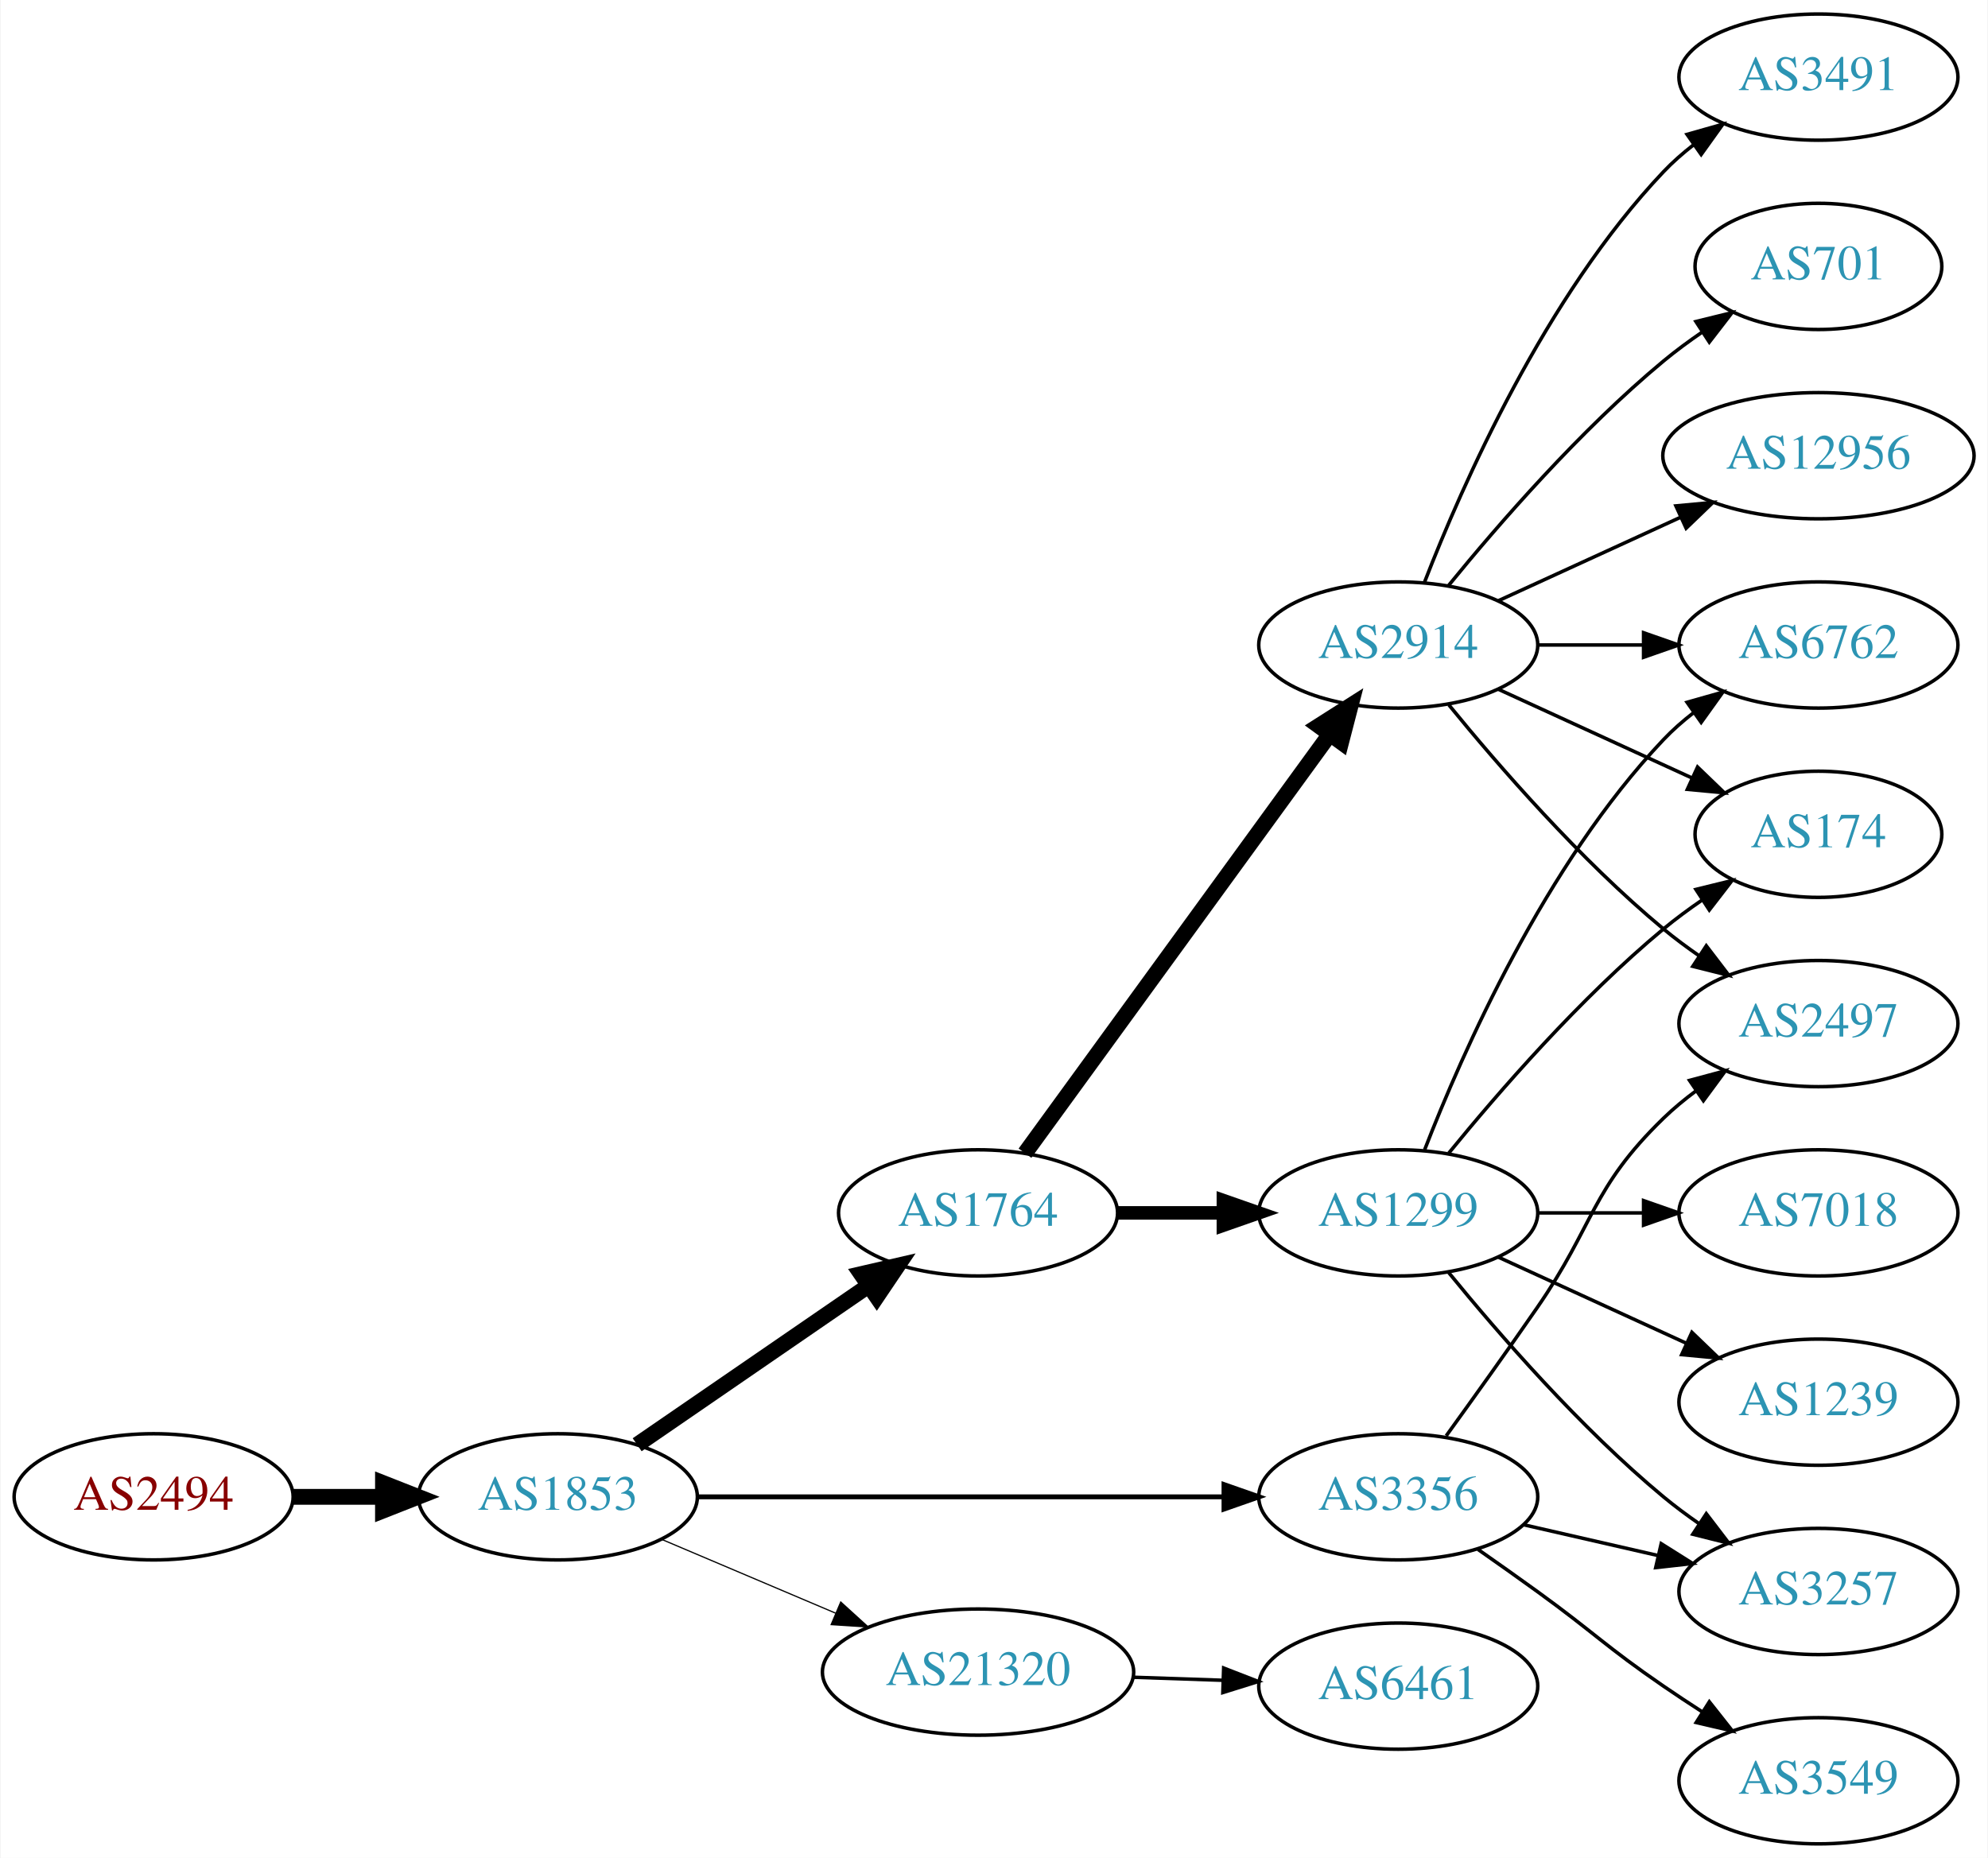
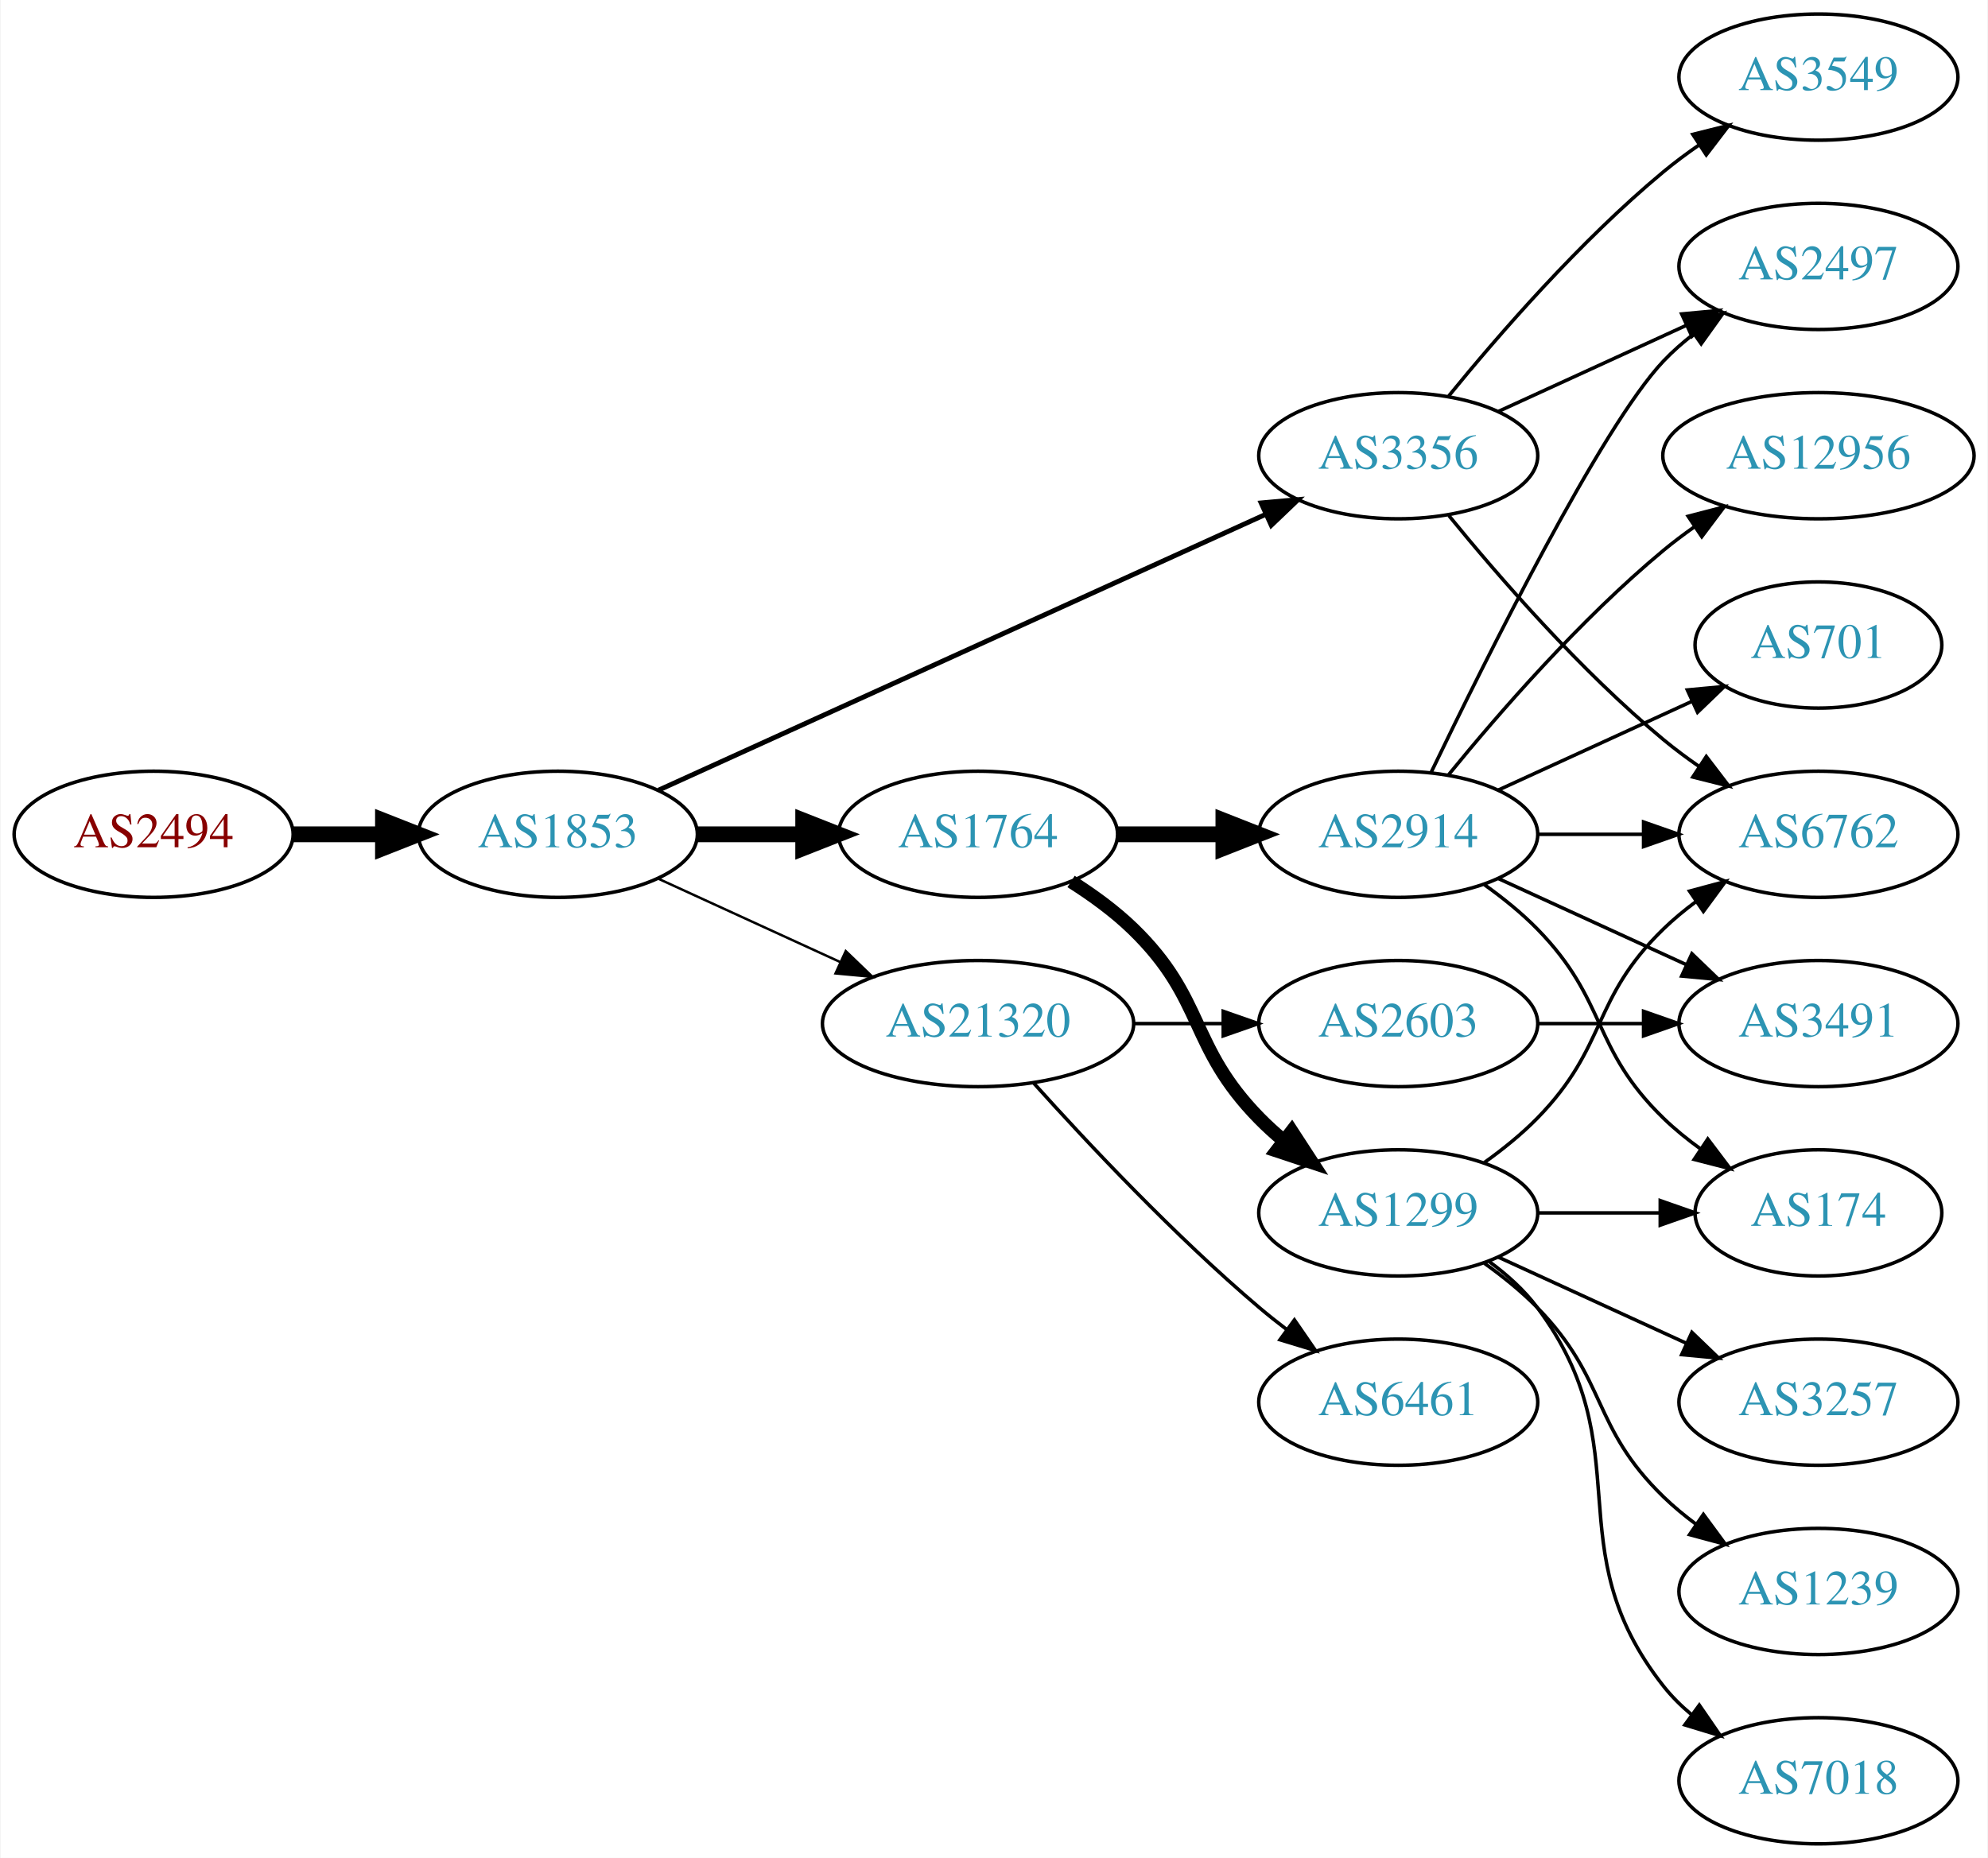
<svg xmlns="http://www.w3.org/2000/svg" xmlns:xlink="http://www.w3.org/1999/xlink" width="567pt" height="530pt" viewBox="0.00 0.00 566.66 530.00">
  <g id="graph0" class="graph" transform="scale(1 1) rotate(0) translate(4 526)">
    <polygon fill="white" stroke="none" points="-4,4 -4,-526 562.663,-526 562.663,4 -4,4" />
    <g id="node1" class="node">
      <g id="a_node1">
        <a xlink:href="/asn/2494" xlink:title="AS2494 ~ MUWNET Autonomous System [AT]">
-           <ellipse fill="#ffffff" stroke="black" cx="39.647" cy="-99" rx="39.794" ry="18" />
-           <text text-anchor="middle" x="39.647" y="-95.3" font-family="Times,serif" font-size="14.00" fill="#880000">AS2494</text>
+           <ellipse fill="#ffffff" stroke="black" cx="39.647" cy="-288" rx="39.794" ry="18" />
+           <text text-anchor="middle" x="39.647" y="-284.3" font-family="Times,serif" font-size="14.00" fill="#880000">AS2494</text>
        </a>
      </g>
    </g>
    <g id="node2" class="node">
      <g id="a_node2">
        <a xlink:href="/asn/1853" xlink:title="AS1853 ~ ACOnet Backbone [AT]">
-           <ellipse fill="#ffffff" stroke="black" cx="154.939" cy="-99" rx="39.794" ry="18" />
-           <text text-anchor="middle" x="154.939" y="-95.3" font-family="Times,serif" font-size="14.00" fill="#2c94b3">AS1853</text>
+           <ellipse fill="#ffffff" stroke="black" cx="154.939" cy="-288" rx="39.794" ry="18" />
+           <text text-anchor="middle" x="154.939" y="-284.3" font-family="Times,serif" font-size="14.00" fill="#2c94b3">AS1853</text>
        </a>
      </g>
    </g>
    <g id="edge1" class="edge">
-       <path fill="none" stroke="black" stroke-width="4.5" d="M79.319,-99C87.522,-99 96.286,-99 104.818,-99" />
-       <polygon fill="black" stroke="black" stroke-width="4.5" points="105.057,-102.938 115.057,-99 105.057,-95.063 105.057,-102.938" />
+       <path fill="none" stroke="black" stroke-width="4.5" d="M79.319,-288C87.522,-288 96.286,-288 104.818,-288" />
+       <polygon fill="black" stroke="black" stroke-width="4.5" points="105.057,-291.938 115.057,-288 105.057,-284.063 105.057,-291.938" />
    </g>
    <g id="node3" class="node">
      <g id="a_node3">
        <a xlink:href="/asn/3356" xlink:title="AS3356 ~ Level 3 Parent, LLC [US]">
-           <ellipse fill="#ffffff" stroke="black" cx="394.625" cy="-99" rx="39.794" ry="18" />
-           <text text-anchor="middle" x="394.625" y="-95.3" font-family="Times,serif" font-size="14.00" fill="#2c94b3">AS3356</text>
+           <ellipse fill="#ffffff" stroke="black" cx="394.625" cy="-396" rx="39.794" ry="18" />
+           <text text-anchor="middle" x="394.625" y="-392.3" font-family="Times,serif" font-size="14.00" fill="#2c94b3">AS3356</text>
        </a>
      </g>
    </g>
    <g id="edge2" class="edge">
-       <path fill="none" stroke="black" stroke-width="1.385" d="M194.657,-99C235.575,-99 300.215,-99 344.649,-99" />
-       <polygon fill="black" stroke="black" stroke-width="1.385" points="344.924,-102.5 354.924,-99 344.924,-95.5 344.924,-102.5" />
+       <path fill="none" stroke="black" stroke-width="1.385" d="M183.67,-300.6C226.518,-320.07 308.855,-357.482 356.698,-379.221" />
+       <polygon fill="black" stroke="black" stroke-width="1.385" points="355.518,-382.53 366.071,-383.48 358.414,-376.157 355.518,-382.53" />
    </g>
    <g id="node4" class="node">
      <g id="a_node4">
        <a xlink:href="/asn/1764" xlink:title="AS1764 ~ NEXTLAYER-AS [AT]">
-           <ellipse fill="#ffffff" stroke="black" cx="274.782" cy="-180" rx="39.794" ry="18" />
-           <text text-anchor="middle" x="274.782" y="-176.3" font-family="Times,serif" font-size="14.00" fill="#2c94b3">AS1764</text>
+           <ellipse fill="#ffffff" stroke="black" cx="274.782" cy="-288" rx="39.794" ry="18" />
+           <text text-anchor="middle" x="274.782" y="-284.3" font-family="Times,serif" font-size="14.00" fill="#2c94b3">AS1764</text>
        </a>
      </g>
    </g>
    <g id="edge3" class="edge">
-       <path fill="none" stroke="black" stroke-width="4.5" d="M177.554,-113.857C196.042,-126.565 222.856,-144.995 243.485,-159.175" />
-       <polygon fill="black" stroke="black" stroke-width="4.5" points="241.434,-162.544 251.906,-164.963 245.895,-156.054 241.434,-162.544" />
+       <path fill="none" stroke="black" stroke-width="4.5" d="M194.852,-288C204.405,-288 214.755,-288 224.718,-288" />
+       <polygon fill="black" stroke="black" stroke-width="4.5" points="224.91,-291.938 234.91,-288 224.91,-284.063 224.91,-291.938" />
    </g>
    <g id="node5" class="node">
      <g id="a_node5">
        <a xlink:href="/asn/21320" xlink:title="AS21320 ~ GEANT Vereniging [EU]">
-           <ellipse fill="#ffffff" stroke="black" cx="274.782" cy="-49" rx="44.393" ry="18" />
-           <text text-anchor="middle" x="274.782" y="-45.3" font-family="Times,serif" font-size="14.00" fill="#2c94b3">AS21320</text>
+           <ellipse fill="#ffffff" stroke="black" cx="274.782" cy="-234" rx="44.393" ry="18" />
+           <text text-anchor="middle" x="274.782" y="-230.3" font-family="Times,serif" font-size="14.00" fill="#2c94b3">AS21320</text>
        </a>
      </g>
    </g>
    <g id="edge4" class="edge">
-       <path fill="none" stroke="black" stroke-width="0.346" d="M184.466,-86.896C199.385,-80.567 217.883,-72.718 234.169,-65.808" />
-       <polygon fill="black" stroke="black" stroke-width="0.346" points="235.62,-68.994 243.459,-61.866 232.886,-62.55 235.62,-68.994" />
-     </g>
-     <g id="node10" class="node">
-       <g id="a_node10">
-         <a xlink:href="/asn/2497" xlink:title="AS2497 ~ Internet Initiative Japan Inc. [JP]">
-           <ellipse fill="#ffffff" stroke="black" cx="514.467" cy="-234" rx="39.794" ry="18" />
-           <text text-anchor="middle" x="514.467" y="-230.3" font-family="Times,serif" font-size="14.00" fill="#2c94b3">AS2497</text>
-         </a>
-       </g>
-     </g>
-     <g id="edge19" class="edge">
-       <path fill="none" stroke="black" d="M408.304,-116.406C415.919,-126.937 425.752,-140.67 434.271,-153 450.667,-176.731 449.578,-186.906 470.271,-207 473.116,-209.763 476.29,-212.386 479.59,-214.834" />
-       <polygon fill="black" stroke="black" points="477.707,-217.786 487.938,-220.538 481.656,-212.006 477.707,-217.786" />
-     </g>
-     <g id="node16" class="node">
-       <g id="a_node16">
-         <a xlink:href="/asn/3257" xlink:title="AS3257 ~ GTT [DE]">
-           <ellipse fill="#ffffff" stroke="black" cx="514.467" cy="-72" rx="39.794" ry="18" />
-           <text text-anchor="middle" x="514.467" y="-68.3" font-family="Times,serif" font-size="14.00" fill="#2c94b3">AS3257</text>
-         </a>
-       </g>
-     </g>
-     <g id="edge20" class="edge">
-       <path fill="none" stroke="black" d="M430.344,-91.045C442.344,-88.296 455.965,-85.175 468.657,-82.267" />
-       <polygon fill="black" stroke="black" points="469.623,-85.636 478.589,-79.991 468.06,-78.813 469.623,-85.636" />
-     </g>
-     <g id="node18" class="node">
-       <g id="a_node18">
-         <a xlink:href="/asn/3549" xlink:title="AS3549 ~ Level 3 Parent, LLC [US]">
-           <ellipse fill="#ffffff" stroke="black" cx="514.467" cy="-18" rx="39.794" ry="18" />
-           <text text-anchor="middle" x="514.467" y="-14.3" font-family="Times,serif" font-size="14.00" fill="#2c94b3">AS3549</text>
-         </a>
-       </g>
-     </g>
-     <g id="edge21" class="edge">
-       <path fill="none" stroke="black" d="M417.382,-83.991C422.916,-80.121 428.835,-75.936 434.271,-72 450.471,-60.271 453.776,-56.31 470.271,-45 473.799,-42.581 477.537,-40.111 481.278,-37.698" />
-       <polygon fill="black" stroke="black" points="483.35,-40.529 489.919,-32.216 479.6,-34.618 483.35,-40.529" />
+       <path fill="none" stroke="black" stroke-width="0.692" d="M183.568,-275.339C199.066,-268.238 218.633,-259.272 235.579,-251.506" />
+       <polygon fill="black" stroke="black" stroke-width="0.692" points="237.049,-254.683 244.682,-247.335 234.133,-248.319 237.049,-254.683" />
    </g>
    <g id="node6" class="node">
      <g id="a_node6">
-         <a xlink:href="/asn/2914" xlink:title="AS2914 ~ NTT America, Inc. [US]">
-           <ellipse fill="#ffffff" stroke="black" cx="394.625" cy="-342" rx="39.794" ry="18" />
-           <text text-anchor="middle" x="394.625" y="-338.3" font-family="Times,serif" font-size="14.00" fill="#2c94b3">AS2914</text>
+         <a xlink:href="/asn/2497" xlink:title="AS2497 ~ Internet Initiative Japan Inc. [JP]">
+           <ellipse fill="#ffffff" stroke="black" cx="514.467" cy="-450" rx="39.794" ry="18" />
+           <text text-anchor="middle" x="514.467" y="-446.3" font-family="Times,serif" font-size="14.00" fill="#2c94b3">AS2497</text>
        </a>
      </g>
    </g>
    <g id="edge5" class="edge">
-       <path fill="none" stroke="black" stroke-width="4.5" d="M288.17,-197.031C308.892,-225.517 350.696,-282.985 374.983,-316.374" />
-       <polygon fill="black" stroke="black" stroke-width="4.5" points="371.981,-318.939 381.047,-324.71 378.349,-314.307 371.981,-318.939" />
+       <path fill="none" stroke="black" d="M423.253,-408.661C439.21,-415.973 459.481,-425.261 476.764,-433.181" />
+       <polygon fill="black" stroke="black" points="475.462,-436.435 486.011,-437.419 478.378,-430.071 475.462,-436.435" />
    </g>
    <g id="node7" class="node">
      <g id="a_node7">
+         <a xlink:href="/asn/3549" xlink:title="AS3549 ~ Level 3 Parent, LLC [US]">
+           <ellipse fill="#ffffff" stroke="black" cx="514.467" cy="-504" rx="39.794" ry="18" />
+           <text text-anchor="middle" x="514.467" y="-500.3" font-family="Times,serif" font-size="14.00" fill="#2c94b3">AS3549</text>
+         </a>
+       </g>
+     </g>
+     <g id="edge6" class="edge">
+       <path fill="none" stroke="black" d="M409.044,-413.065C423.158,-430.375 446.573,-457.345 470.271,-477 473.487,-479.668 476.988,-482.27 480.558,-484.741" />
+       <polygon fill="black" stroke="black" points="478.636,-487.666 488.915,-490.236 482.482,-481.817 478.636,-487.666" />
+     </g>
+     <g id="node8" class="node">
+       <g id="a_node8">
+         <a xlink:href="/asn/6762" xlink:title="AS6762 ~ TELECOM ITALIA SPARKLE S.p.A. [IT]">
+           <ellipse fill="#ffffff" stroke="black" cx="514.467" cy="-288" rx="39.794" ry="18" />
+           <text text-anchor="middle" x="514.467" y="-284.3" font-family="Times,serif" font-size="14.00" fill="#2c94b3">AS6762</text>
+         </a>
+       </g>
+     </g>
+     <g id="edge7" class="edge">
+       <path fill="none" stroke="black" d="M409.044,-378.935C423.158,-361.625 446.573,-334.655 470.271,-315 473.487,-312.332 476.988,-309.73 480.558,-307.259" />
+       <polygon fill="black" stroke="black" points="482.482,-310.183 488.915,-301.764 478.636,-304.334 482.482,-310.183" />
+     </g>
+     <g id="node9" class="node">
+       <g id="a_node9">
        <a xlink:href="/asn/1299" xlink:title="AS1299 ~ Telia Carrier [EU]">
          <ellipse fill="#ffffff" stroke="black" cx="394.625" cy="-180" rx="39.794" ry="18" />
          <text text-anchor="middle" x="394.625" y="-176.3" font-family="Times,serif" font-size="14.00" fill="#2c94b3">AS1299</text>
        </a>
      </g>
    </g>
-     <g id="edge6" class="edge">
-       <path fill="none" stroke="black" stroke-width="3.857" d="M314.695,-180C324.248,-180 334.598,-180 344.56,-180" />
-       <polygon fill="black" stroke="black" stroke-width="3.857" points="344.753,-183.5 354.753,-180 344.753,-176.5 344.753,-183.5" />
-     </g>
-     <g id="node8" class="node">
-       <g id="a_node8">
+     <g id="edge8" class="edge">
+       <path fill="none" stroke="black" stroke-width="3.857" d="M301.311,-274.538C307.474,-270.638 313.775,-266.052 318.978,-261 339.671,-240.906 334.806,-227.617 354.978,-207 357.071,-204.861 359.354,-202.782 361.731,-200.79" />
+       <polygon fill="black" stroke="black" stroke-width="3.857" points="364.249,-203.268 370.031,-194.389 359.974,-197.725 364.249,-203.268" />
+     </g>
+     <g id="node10" class="node">
+       <g id="a_node10">
+         <a xlink:href="/asn/2914" xlink:title="AS2914 ~ NTT America, Inc. [US]">
+           <ellipse fill="#ffffff" stroke="black" cx="394.625" cy="-288" rx="39.794" ry="18" />
+           <text text-anchor="middle" x="394.625" y="-284.3" font-family="Times,serif" font-size="14.00" fill="#2c94b3">AS2914</text>
+         </a>
+       </g>
+     </g>
+     <g id="edge9" class="edge">
+       <path fill="none" stroke="black" stroke-width="4.5" d="M314.695,-288C324.248,-288 334.598,-288 344.56,-288" />
+       <polygon fill="black" stroke="black" stroke-width="4.5" points="344.753,-291.938 354.753,-288 344.753,-284.063 344.753,-291.938" />
+     </g>
+     <g id="node18" class="node">
+       <g id="a_node18">
+         <a xlink:href="/asn/2603" xlink:title="AS2603 ~ NORDUnet [NO]">
+           <ellipse fill="#ffffff" stroke="black" cx="394.625" cy="-234" rx="39.794" ry="18" />
+           <text text-anchor="middle" x="394.625" y="-230.3" font-family="Times,serif" font-size="14.00" fill="#2c94b3">AS2603</text>
+         </a>
+       </g>
+     </g>
+     <g id="edge21" class="edge">
+       <path fill="none" stroke="black" d="M318.993,-234C327.306,-234 336.068,-234 344.551,-234" />
+       <polygon fill="black" stroke="black" points="344.709,-237.5 354.709,-234 344.709,-230.5 344.709,-237.5" />
+     </g>
+     <g id="node19" class="node">
+       <g id="a_node19">
        <a xlink:href="/asn/6461" xlink:title="AS6461 ~ Zayo Bandwidth [US]">
-           <ellipse fill="#ffffff" stroke="black" cx="394.625" cy="-45" rx="39.794" ry="18" />
-           <text text-anchor="middle" x="394.625" y="-41.3" font-family="Times,serif" font-size="14.00" fill="#2c94b3">AS6461</text>
-         </a>
-       </g>
-     </g>
-     <g id="edge7" class="edge">
-       <path fill="none" stroke="black" d="M318.993,-47.533C327.306,-47.251 336.068,-46.954 344.551,-46.666" />
-       <polygon fill="black" stroke="black" points="344.834,-50.158 354.709,-46.321 344.596,-43.162 344.834,-50.158" />
-     </g>
-     <g id="node9" class="node">
-       <g id="a_node9">
-         <a xlink:href="/asn/3491" xlink:title="AS3491 ~ PCCW Global, Inc. [US]">
-           <ellipse fill="#ffffff" stroke="black" cx="514.467" cy="-504" rx="39.794" ry="18" />
-           <text text-anchor="middle" x="514.467" y="-500.3" font-family="Times,serif" font-size="14.00" fill="#2c94b3">AS3491</text>
-         </a>
-       </g>
-     </g>
-     <g id="edge8" class="edge">
-       <path fill="none" stroke="black" d="M402.148,-359.994C412.898,-387.728 436.555,-441.429 470.271,-477 472.857,-479.728 475.774,-482.294 478.843,-484.677" />
-       <polygon fill="black" stroke="black" points="476.997,-487.658 487.191,-490.543 481.021,-481.93 476.997,-487.658" />
-     </g>
-     <g id="edge9" class="edge">
-       <path fill="none" stroke="black" d="M409.044,-324.935C423.158,-307.625 446.573,-280.655 470.271,-261 473.487,-258.332 476.988,-255.73 480.558,-253.259" />
-       <polygon fill="black" stroke="black" points="482.482,-256.183 488.915,-247.764 478.636,-250.334 482.482,-256.183" />
+           <ellipse fill="#ffffff" stroke="black" cx="394.625" cy="-126" rx="39.794" ry="18" />
+           <text text-anchor="middle" x="394.625" y="-122.3" font-family="Times,serif" font-size="14.00" fill="#2c94b3">AS6461</text>
+         </a>
+       </g>
+     </g>
+     <g id="edge22" class="edge">
+       <path fill="none" stroke="black" d="M290.714,-216.956C306.041,-199.903 330.976,-173.35 354.978,-153 357.475,-150.883 360.136,-148.768 362.847,-146.707" />
+       <polygon fill="black" stroke="black" points="365.013,-149.459 371.023,-140.734 360.884,-143.806 365.013,-149.459" />
+     </g>
+     <g id="edge10" class="edge">
+       <path fill="none" stroke="black" d="M419.219,-194.389C424.475,-198.148 429.806,-202.437 434.271,-207 454.443,-227.617 449.578,-240.906 470.271,-261 473.116,-263.763 476.29,-266.386 479.59,-268.834" />
+       <polygon fill="black" stroke="black" points="477.707,-271.786 487.938,-274.538 481.656,-266.006 477.707,-271.786" />
    </g>
    <g id="node11" class="node">
      <g id="a_node11">
-         <a xlink:href="/asn/701" xlink:title="AS701 ~ UUNET [US]">
-           <ellipse fill="#ffffff" stroke="black" cx="514.467" cy="-450" rx="35.194" ry="18" />
-           <text text-anchor="middle" x="514.467" y="-446.3" font-family="Times,serif" font-size="14.00" fill="#2c94b3">AS701</text>
-         </a>
-       </g>
-     </g>
-     <g id="edge10" class="edge">
-       <path fill="none" stroke="black" d="M409.044,-359.065C423.158,-376.375 446.573,-403.345 470.271,-423 473.734,-425.872 477.527,-428.669 481.381,-431.308" />
-       <polygon fill="black" stroke="black" points="479.524,-434.275 489.814,-436.797 483.343,-428.408 479.524,-434.275" />
+         <a xlink:href="/asn/3257" xlink:title="AS3257 ~ GTT [DE]">
+           <ellipse fill="#ffffff" stroke="black" cx="514.467" cy="-126" rx="39.794" ry="18" />
+           <text text-anchor="middle" x="514.467" y="-122.3" font-family="Times,serif" font-size="14.00" fill="#2c94b3">AS3257</text>
+         </a>
+       </g>
+     </g>
+     <g id="edge11" class="edge">
+       <path fill="none" stroke="black" d="M423.253,-167.339C439.21,-160.027 459.481,-150.739 476.764,-142.819" />
+       <polygon fill="black" stroke="black" points="478.378,-145.929 486.011,-138.581 475.462,-139.565 478.378,-145.929" />
    </g>
    <g id="node12" class="node">
      <g id="a_node12">
-         <a xlink:href="/asn/6762" xlink:title="AS6762 ~ TELECOM ITALIA SPARKLE S.p.A. [IT]">
-           <ellipse fill="#ffffff" stroke="black" cx="514.467" cy="-342" rx="39.794" ry="18" />
-           <text text-anchor="middle" x="514.467" y="-338.3" font-family="Times,serif" font-size="14.00" fill="#2c94b3">AS6762</text>
-         </a>
-       </g>
-     </g>
-     <g id="edge11" class="edge">
-       <path fill="none" stroke="black" d="M434.537,-342C444.091,-342 454.44,-342 464.403,-342" />
-       <polygon fill="black" stroke="black" points="464.595,-345.5 474.595,-342 464.595,-338.5 464.595,-345.5" />
+         <a xlink:href="/asn/1239" xlink:title="AS1239 ~ Sprint [US]">
+           <ellipse fill="#ffffff" stroke="black" cx="514.467" cy="-72" rx="39.794" ry="18" />
+           <text text-anchor="middle" x="514.467" y="-68.3" font-family="Times,serif" font-size="14.00" fill="#2c94b3">AS1239</text>
+         </a>
+       </g>
+     </g>
+     <g id="edge12" class="edge">
+       <path fill="none" stroke="black" d="M419.219,-165.611C424.475,-161.852 429.806,-157.563 434.271,-153 454.443,-132.383 449.578,-119.094 470.271,-99 473.116,-96.237 476.29,-93.614 479.59,-91.166" />
+       <polygon fill="black" stroke="black" points="481.656,-93.993 487.938,-85.462 477.707,-88.214 481.656,-93.993" />
    </g>
    <g id="node13" class="node">
      <g id="a_node13">
+         <a xlink:href="/asn/174" xlink:title="AS174 ~ Cogent Communications [US]">
+           <ellipse fill="#ffffff" stroke="black" cx="514.467" cy="-180" rx="35.194" ry="18" />
+           <text text-anchor="middle" x="514.467" y="-176.3" font-family="Times,serif" font-size="14.00" fill="#2c94b3">AS174</text>
+         </a>
+       </g>
+     </g>
+     <g id="edge13" class="edge">
+       <path fill="none" stroke="black" d="M434.537,-180C445.624,-180 457.783,-180 469.166,-180" />
+       <polygon fill="black" stroke="black" points="469.348,-183.5 479.348,-180 469.348,-176.5 469.348,-183.5" />
+     </g>
+     <g id="node14" class="node">
+       <g id="a_node14">
+         <a xlink:href="/asn/7018" xlink:title="AS7018 ~ AT&amp;T Services, Inc. [US]">
+           <ellipse fill="#ffffff" stroke="black" cx="514.467" cy="-18" rx="39.794" ry="18" />
+           <text text-anchor="middle" x="514.467" y="-14.3" font-family="Times,serif" font-size="14.00" fill="#2c94b3">AS7018</text>
+         </a>
+       </g>
+     </g>
+     <g id="edge14" class="edge">
+       <path fill="none" stroke="black" d="M420.555,-166.118C425.631,-162.389 430.549,-157.984 434.271,-153 464.542,-112.458 438.972,-84.754 470.271,-45 472.596,-42.047 475.34,-39.33 478.299,-36.853" />
+       <polygon fill="black" stroke="black" points="480.492,-39.585 486.496,-30.855 476.358,-33.936 480.492,-39.585" />
+     </g>
+     <g id="edge15" class="edge">
+       <path fill="none" stroke="black" d="M403.972,-305.595C419.439,-337.732 452.584,-404.34 470.271,-423 472.857,-425.728 475.774,-428.294 478.843,-430.677" />
+       <polygon fill="black" stroke="black" points="476.997,-433.658 487.191,-436.543 481.021,-427.93 476.997,-433.658" />
+     </g>
+     <g id="edge19" class="edge">
+       <path fill="none" stroke="black" d="M434.537,-288C444.091,-288 454.44,-288 464.403,-288" />
+       <polygon fill="black" stroke="black" points="464.595,-291.5 474.595,-288 464.595,-284.5 464.595,-291.5" />
+     </g>
+     <g id="edge17" class="edge">
+       <path fill="none" stroke="black" d="M419.219,-273.611C424.475,-269.852 429.806,-265.563 434.271,-261 454.443,-240.383 449.578,-227.094 470.271,-207 473.499,-203.866 477.15,-200.911 480.928,-198.188" />
+       <polygon fill="black" stroke="black" points="482.907,-201.075 489.288,-192.617 479.025,-195.25 482.907,-201.075" />
+     </g>
+     <g id="node15" class="node">
+       <g id="a_node15">
+         <a xlink:href="/asn/701" xlink:title="AS701 ~ UUNET [US]">
+           <ellipse fill="#ffffff" stroke="black" cx="514.467" cy="-342" rx="35.194" ry="18" />
+           <text text-anchor="middle" x="514.467" y="-338.3" font-family="Times,serif" font-size="14.00" fill="#2c94b3">AS701</text>
+         </a>
+       </g>
+     </g>
+     <g id="edge16" class="edge">
+       <path fill="none" stroke="black" d="M423.253,-300.661C439.67,-308.183 460.651,-317.798 478.248,-325.861" />
+       <polygon fill="black" stroke="black" points="477.076,-329.174 487.625,-330.158 479.993,-322.811 477.076,-329.174" />
+     </g>
+     <g id="node16" class="node">
+       <g id="a_node16">
        <a xlink:href="/asn/12956" xlink:title="AS12956 ~ TELXIUS [ES]">
          <ellipse fill="#ffffff" stroke="black" cx="514.467" cy="-396" rx="44.393" ry="18" />
          <text text-anchor="middle" x="514.467" y="-392.3" font-family="Times,serif" font-size="14.00" fill="#2c94b3">AS12956</text>
        </a>
      </g>
    </g>
-     <g id="edge12" class="edge">
-       <path fill="none" stroke="black" d="M423.253,-354.661C438.751,-361.762 458.318,-370.728 475.264,-378.494" />
-       <polygon fill="black" stroke="black" points="473.818,-381.681 484.367,-382.665 476.734,-375.317 473.818,-381.681" />
-     </g>
-     <g id="node14" class="node">
-       <g id="a_node14">
-         <a xlink:href="/asn/174" xlink:title="AS174 ~ Cogent Communications [US]">
-           <ellipse fill="#ffffff" stroke="black" cx="514.467" cy="-288" rx="35.194" ry="18" />
-           <text text-anchor="middle" x="514.467" y="-284.3" font-family="Times,serif" font-size="14.00" fill="#2c94b3">AS174</text>
-         </a>
-       </g>
-     </g>
-     <g id="edge13" class="edge">
-       <path fill="none" stroke="black" d="M423.253,-329.339C439.67,-321.817 460.651,-312.202 478.248,-304.139" />
-       <polygon fill="black" stroke="black" points="479.993,-307.189 487.625,-299.842 477.076,-300.826 479.993,-307.189" />
-     </g>
-     <g id="edge16" class="edge">
-       <path fill="none" stroke="black" d="M402.148,-197.994C412.898,-225.728 436.555,-279.429 470.271,-315 472.857,-317.728 475.774,-320.294 478.843,-322.677" />
-       <polygon fill="black" stroke="black" points="476.997,-325.658 487.191,-328.543 481.021,-319.93 476.997,-325.658" />
-     </g>
-     <g id="edge14" class="edge">
-       <path fill="none" stroke="black" d="M409.044,-197.065C423.158,-214.375 446.573,-241.345 470.271,-261 473.734,-263.872 477.527,-266.669 481.381,-269.308" />
-       <polygon fill="black" stroke="black" points="479.524,-272.275 489.814,-274.797 483.343,-266.408 479.524,-272.275" />
-     </g>
-     <g id="node15" class="node">
-       <g id="a_node15">
-         <a xlink:href="/asn/1239" xlink:title="AS1239 ~ Sprint [US]">
-           <ellipse fill="#ffffff" stroke="black" cx="514.467" cy="-126" rx="39.794" ry="18" />
-           <text text-anchor="middle" x="514.467" y="-122.3" font-family="Times,serif" font-size="14.00" fill="#2c94b3">AS1239</text>
-         </a>
-       </g>
-     </g>
-     <g id="edge15" class="edge">
-       <path fill="none" stroke="black" d="M423.253,-167.339C439.21,-160.027 459.481,-150.739 476.764,-142.819" />
-       <polygon fill="black" stroke="black" points="478.378,-145.929 486.011,-138.581 475.462,-139.565 478.378,-145.929" />
-     </g>
-     <g id="edge17" class="edge">
-       <path fill="none" stroke="black" d="M409.044,-162.935C423.158,-145.625 446.573,-118.655 470.271,-99 473.487,-96.332 476.988,-93.73 480.558,-91.259" />
-       <polygon fill="black" stroke="black" points="482.482,-94.183 488.915,-85.764 478.636,-88.334 482.482,-94.183" />
+     <g id="edge18" class="edge">
+       <path fill="none" stroke="black" d="M409.044,-305.065C423.158,-322.375 446.573,-349.345 470.271,-369 473.009,-371.271 475.952,-373.494 478.97,-375.63" />
+       <polygon fill="black" stroke="black" points="477.302,-378.725 487.558,-381.379 481.196,-372.908 477.302,-378.725" />
    </g>
    <g id="node17" class="node">
      <g id="a_node17">
-         <a xlink:href="/asn/7018" xlink:title="AS7018 ~ AT&amp;T Services, Inc. [US]">
-           <ellipse fill="#ffffff" stroke="black" cx="514.467" cy="-180" rx="39.794" ry="18" />
-           <text text-anchor="middle" x="514.467" y="-176.3" font-family="Times,serif" font-size="14.00" fill="#2c94b3">AS7018</text>
-         </a>
-       </g>
-     </g>
-     <g id="edge18" class="edge">
-       <path fill="none" stroke="black" d="M434.537,-180C444.091,-180 454.44,-180 464.403,-180" />
-       <polygon fill="black" stroke="black" points="464.595,-183.5 474.595,-180 464.595,-176.5 464.595,-183.5" />
+         <a xlink:href="/asn/3491" xlink:title="AS3491 ~ PCCW Global, Inc. [US]">
+           <ellipse fill="#ffffff" stroke="black" cx="514.467" cy="-234" rx="39.794" ry="18" />
+           <text text-anchor="middle" x="514.467" y="-230.3" font-family="Times,serif" font-size="14.00" fill="#2c94b3">AS3491</text>
+         </a>
+       </g>
+     </g>
+     <g id="edge20" class="edge">
+       <path fill="none" stroke="black" d="M423.253,-275.339C439.21,-268.027 459.481,-258.739 476.764,-250.819" />
+       <polygon fill="black" stroke="black" points="478.378,-253.929 486.011,-246.581 475.462,-247.565 478.378,-253.929" />
+     </g>
+     <g id="edge23" class="edge">
+       <path fill="none" stroke="black" d="M434.537,-234C444.091,-234 454.44,-234 464.403,-234" />
+       <polygon fill="black" stroke="black" points="464.595,-237.5 474.595,-234 464.595,-230.5 464.595,-237.5" />
    </g>
  </g>
</svg>
